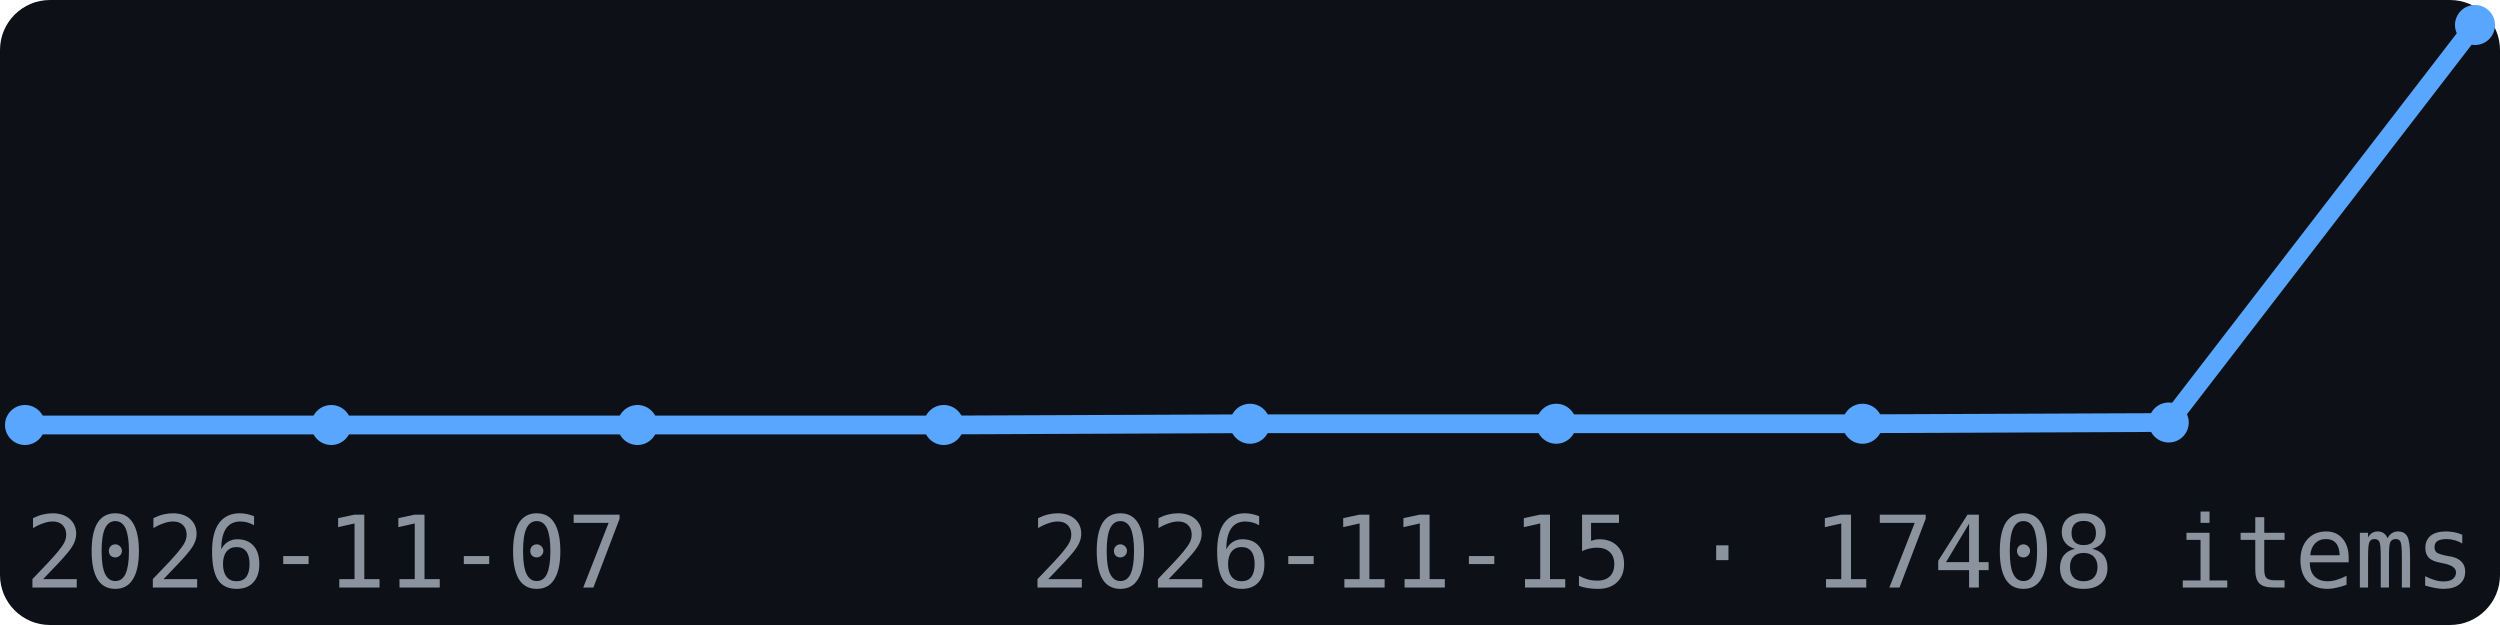
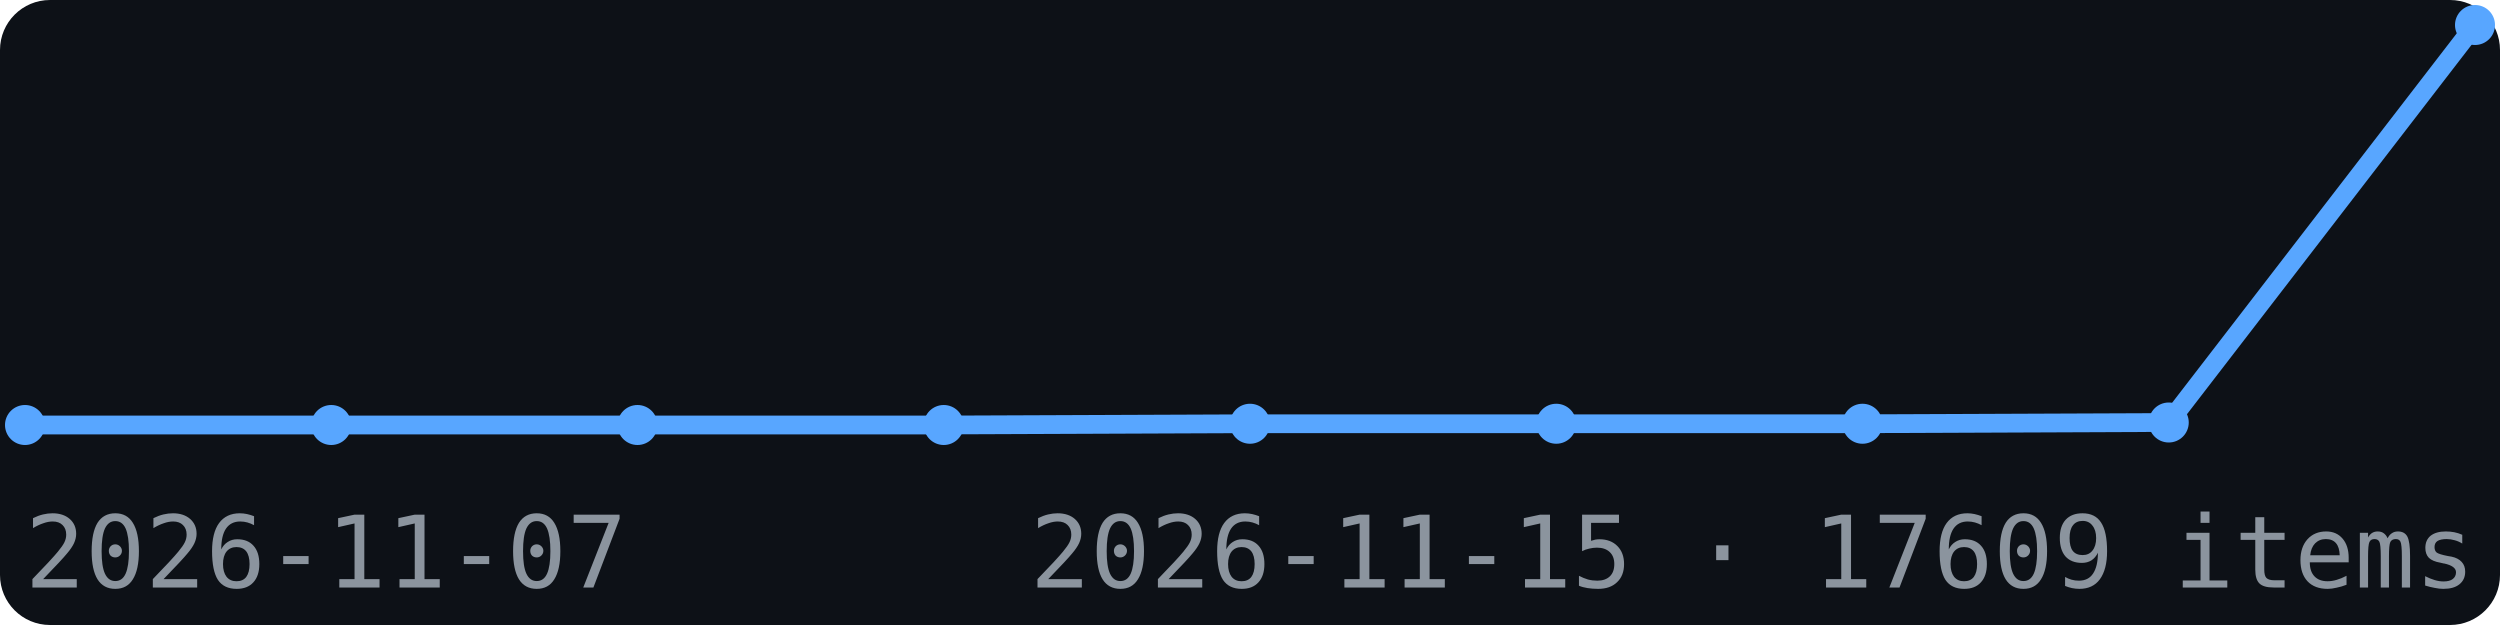
<svg xmlns="http://www.w3.org/2000/svg" width="200" height="50" viewBox="0 0 200 50" font-family="monospace">
  <rect width="200" height="50" fill="#0d1117" rx="4" />
  <polyline points="2.0,34.0 26.5,34.0 51.0,34.0 75.5,34.0 100.0,33.9 124.5,33.9 149.0,33.9 173.5,33.8 198.0,2.0" fill="none" stroke="#58a6ff" stroke-width="1.5" />
  <circle cx="2.0" cy="34.0" r="1.6" fill="#58a6ff" />
  <circle cx="26.5" cy="34.0" r="1.6" fill="#58a6ff" />
  <circle cx="51.0" cy="34.0" r="1.6" fill="#58a6ff" />
  <circle cx="75.5" cy="34.0" r="1.6" fill="#58a6ff" />
  <circle cx="100.0" cy="33.9" r="1.6" fill="#58a6ff" />
  <circle cx="124.5" cy="33.9" r="1.6" fill="#58a6ff" />
  <circle cx="149.0" cy="33.9" r="1.6" fill="#58a6ff" />
  <circle cx="173.5" cy="33.8" r="1.6" fill="#58a6ff" />
  <circle cx="198.0" cy="2.0" r="1.6" fill="#58a6ff" />
  <text x="2" y="47" font-size="8" fill="#8b949e">2026-11-07</text>
-   <text x="198" y="47" font-size="8" fill="#8b949e" text-anchor="end">2026-11-15 · 17408 items</text>
+   <text x="198" y="47" font-size="8" fill="#8b949e" text-anchor="end">2026-11-15 · 17609 items</text>
</svg>
